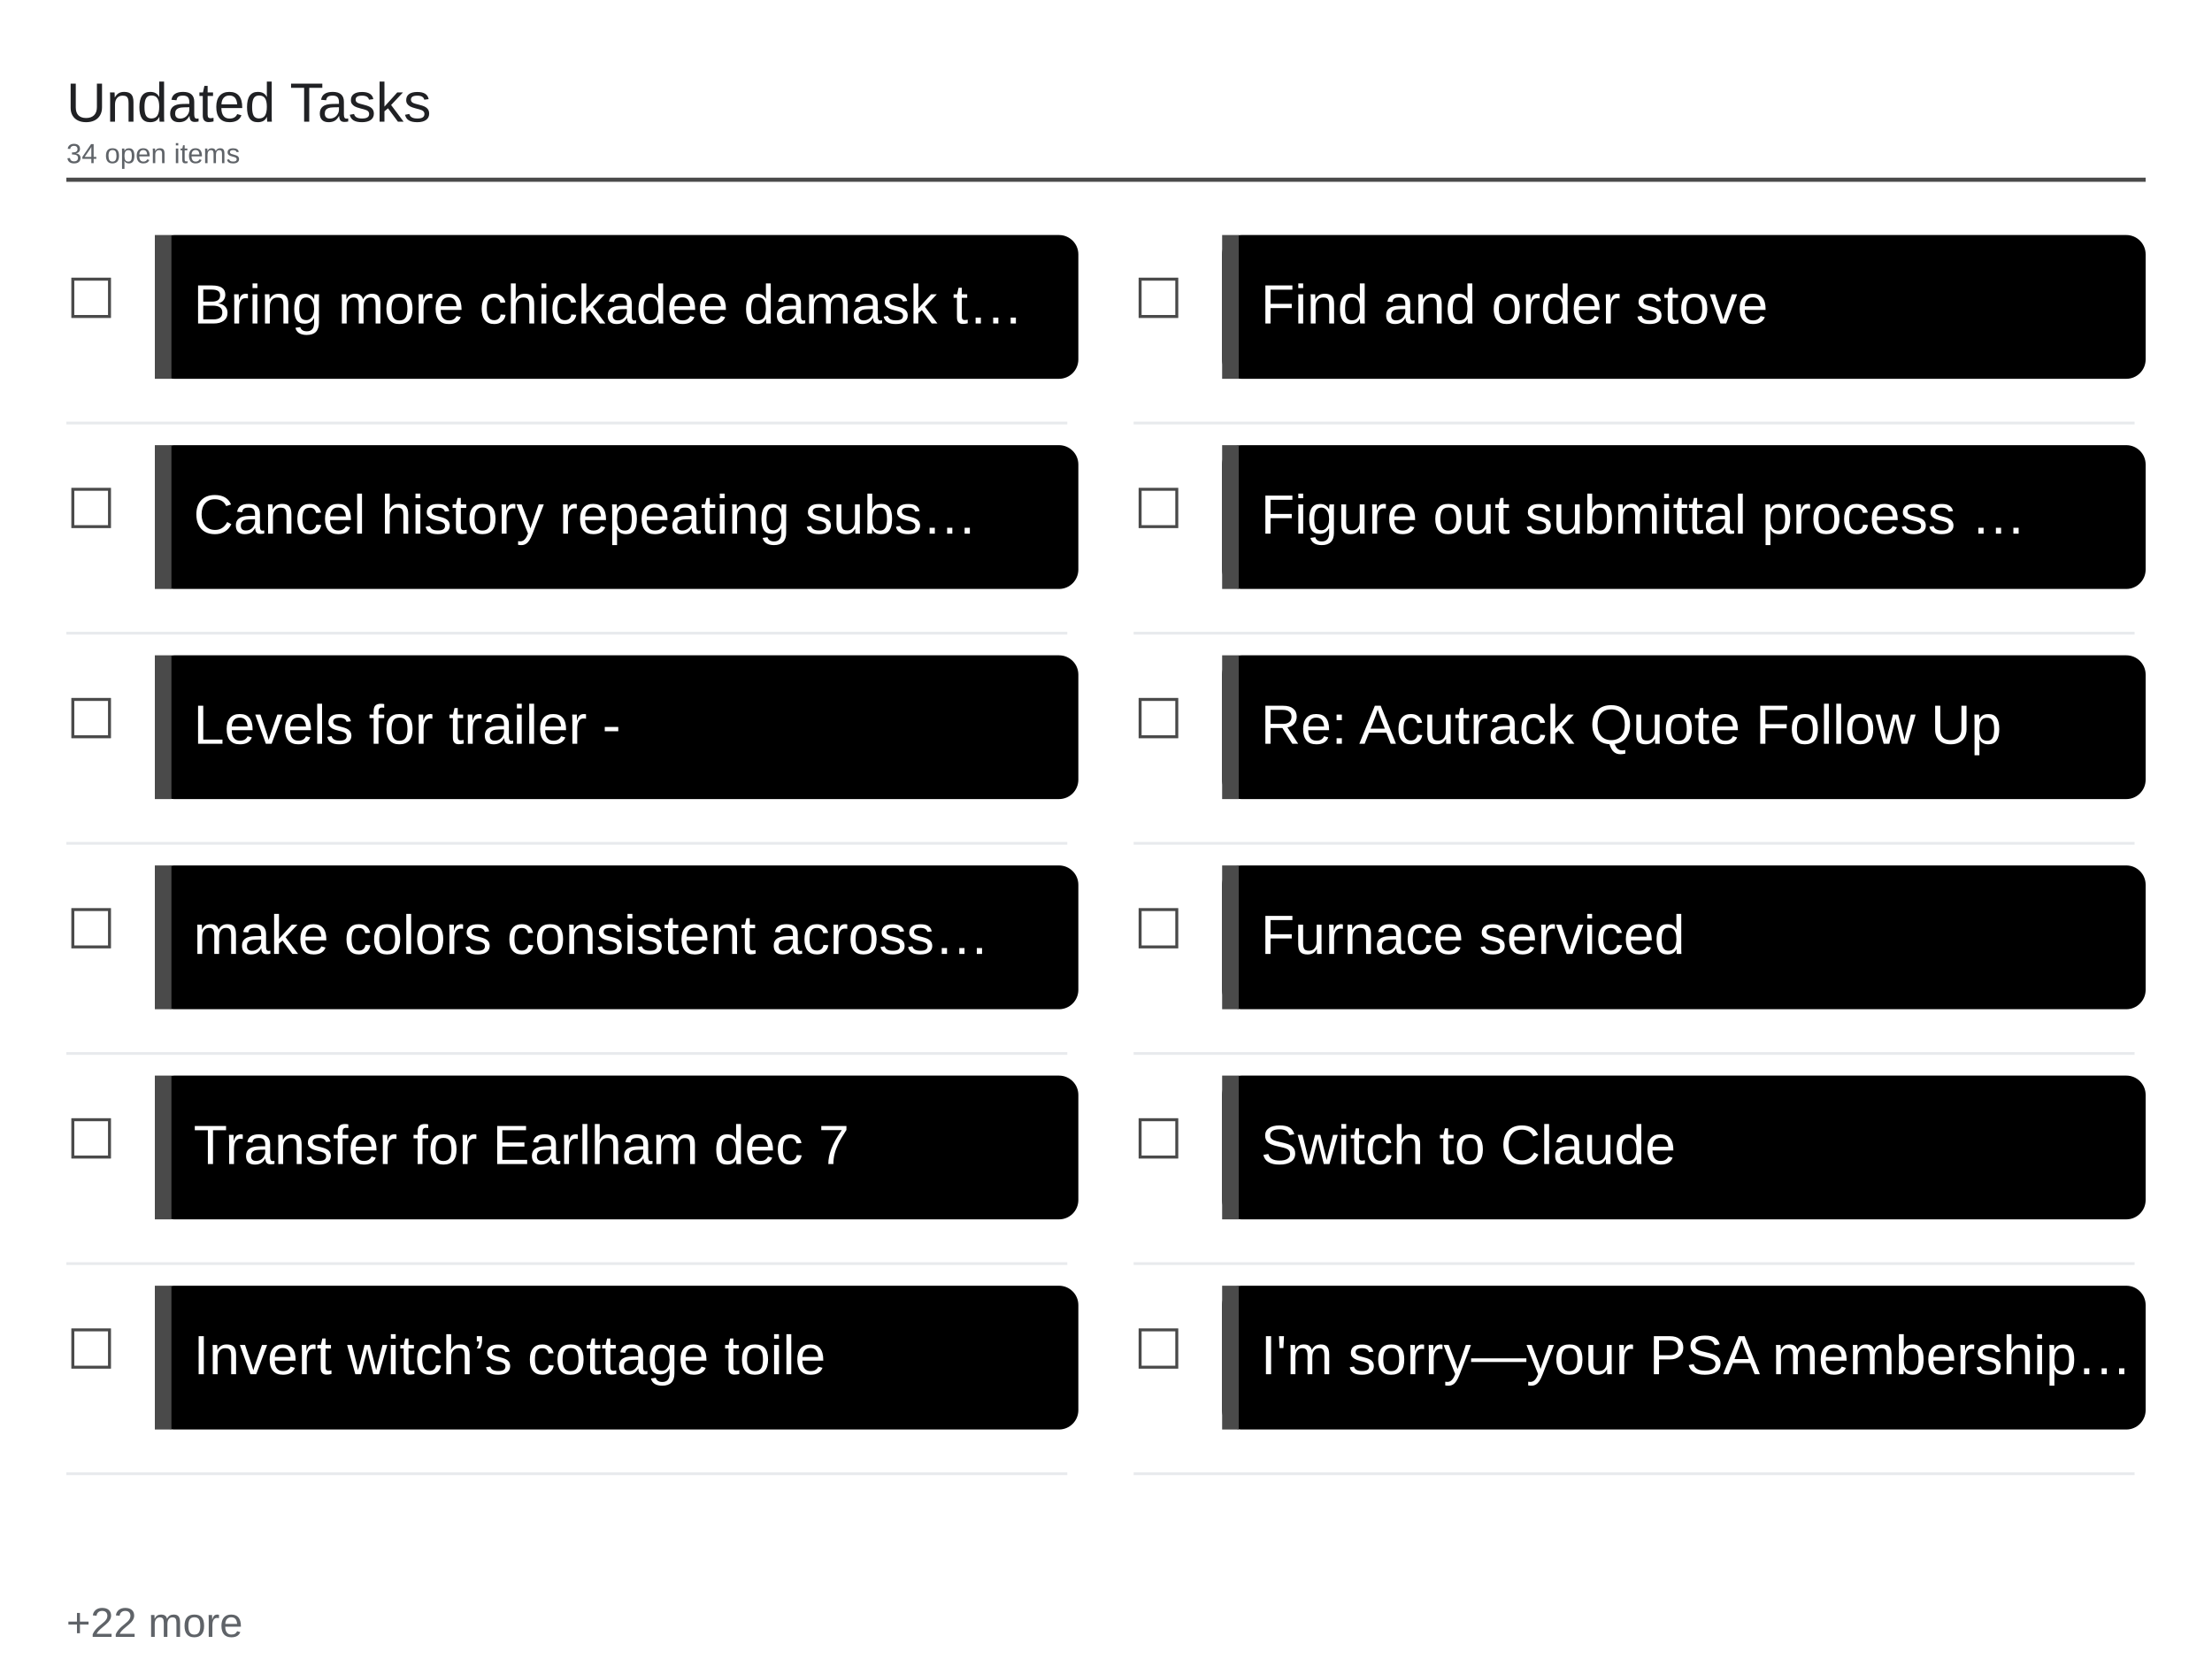
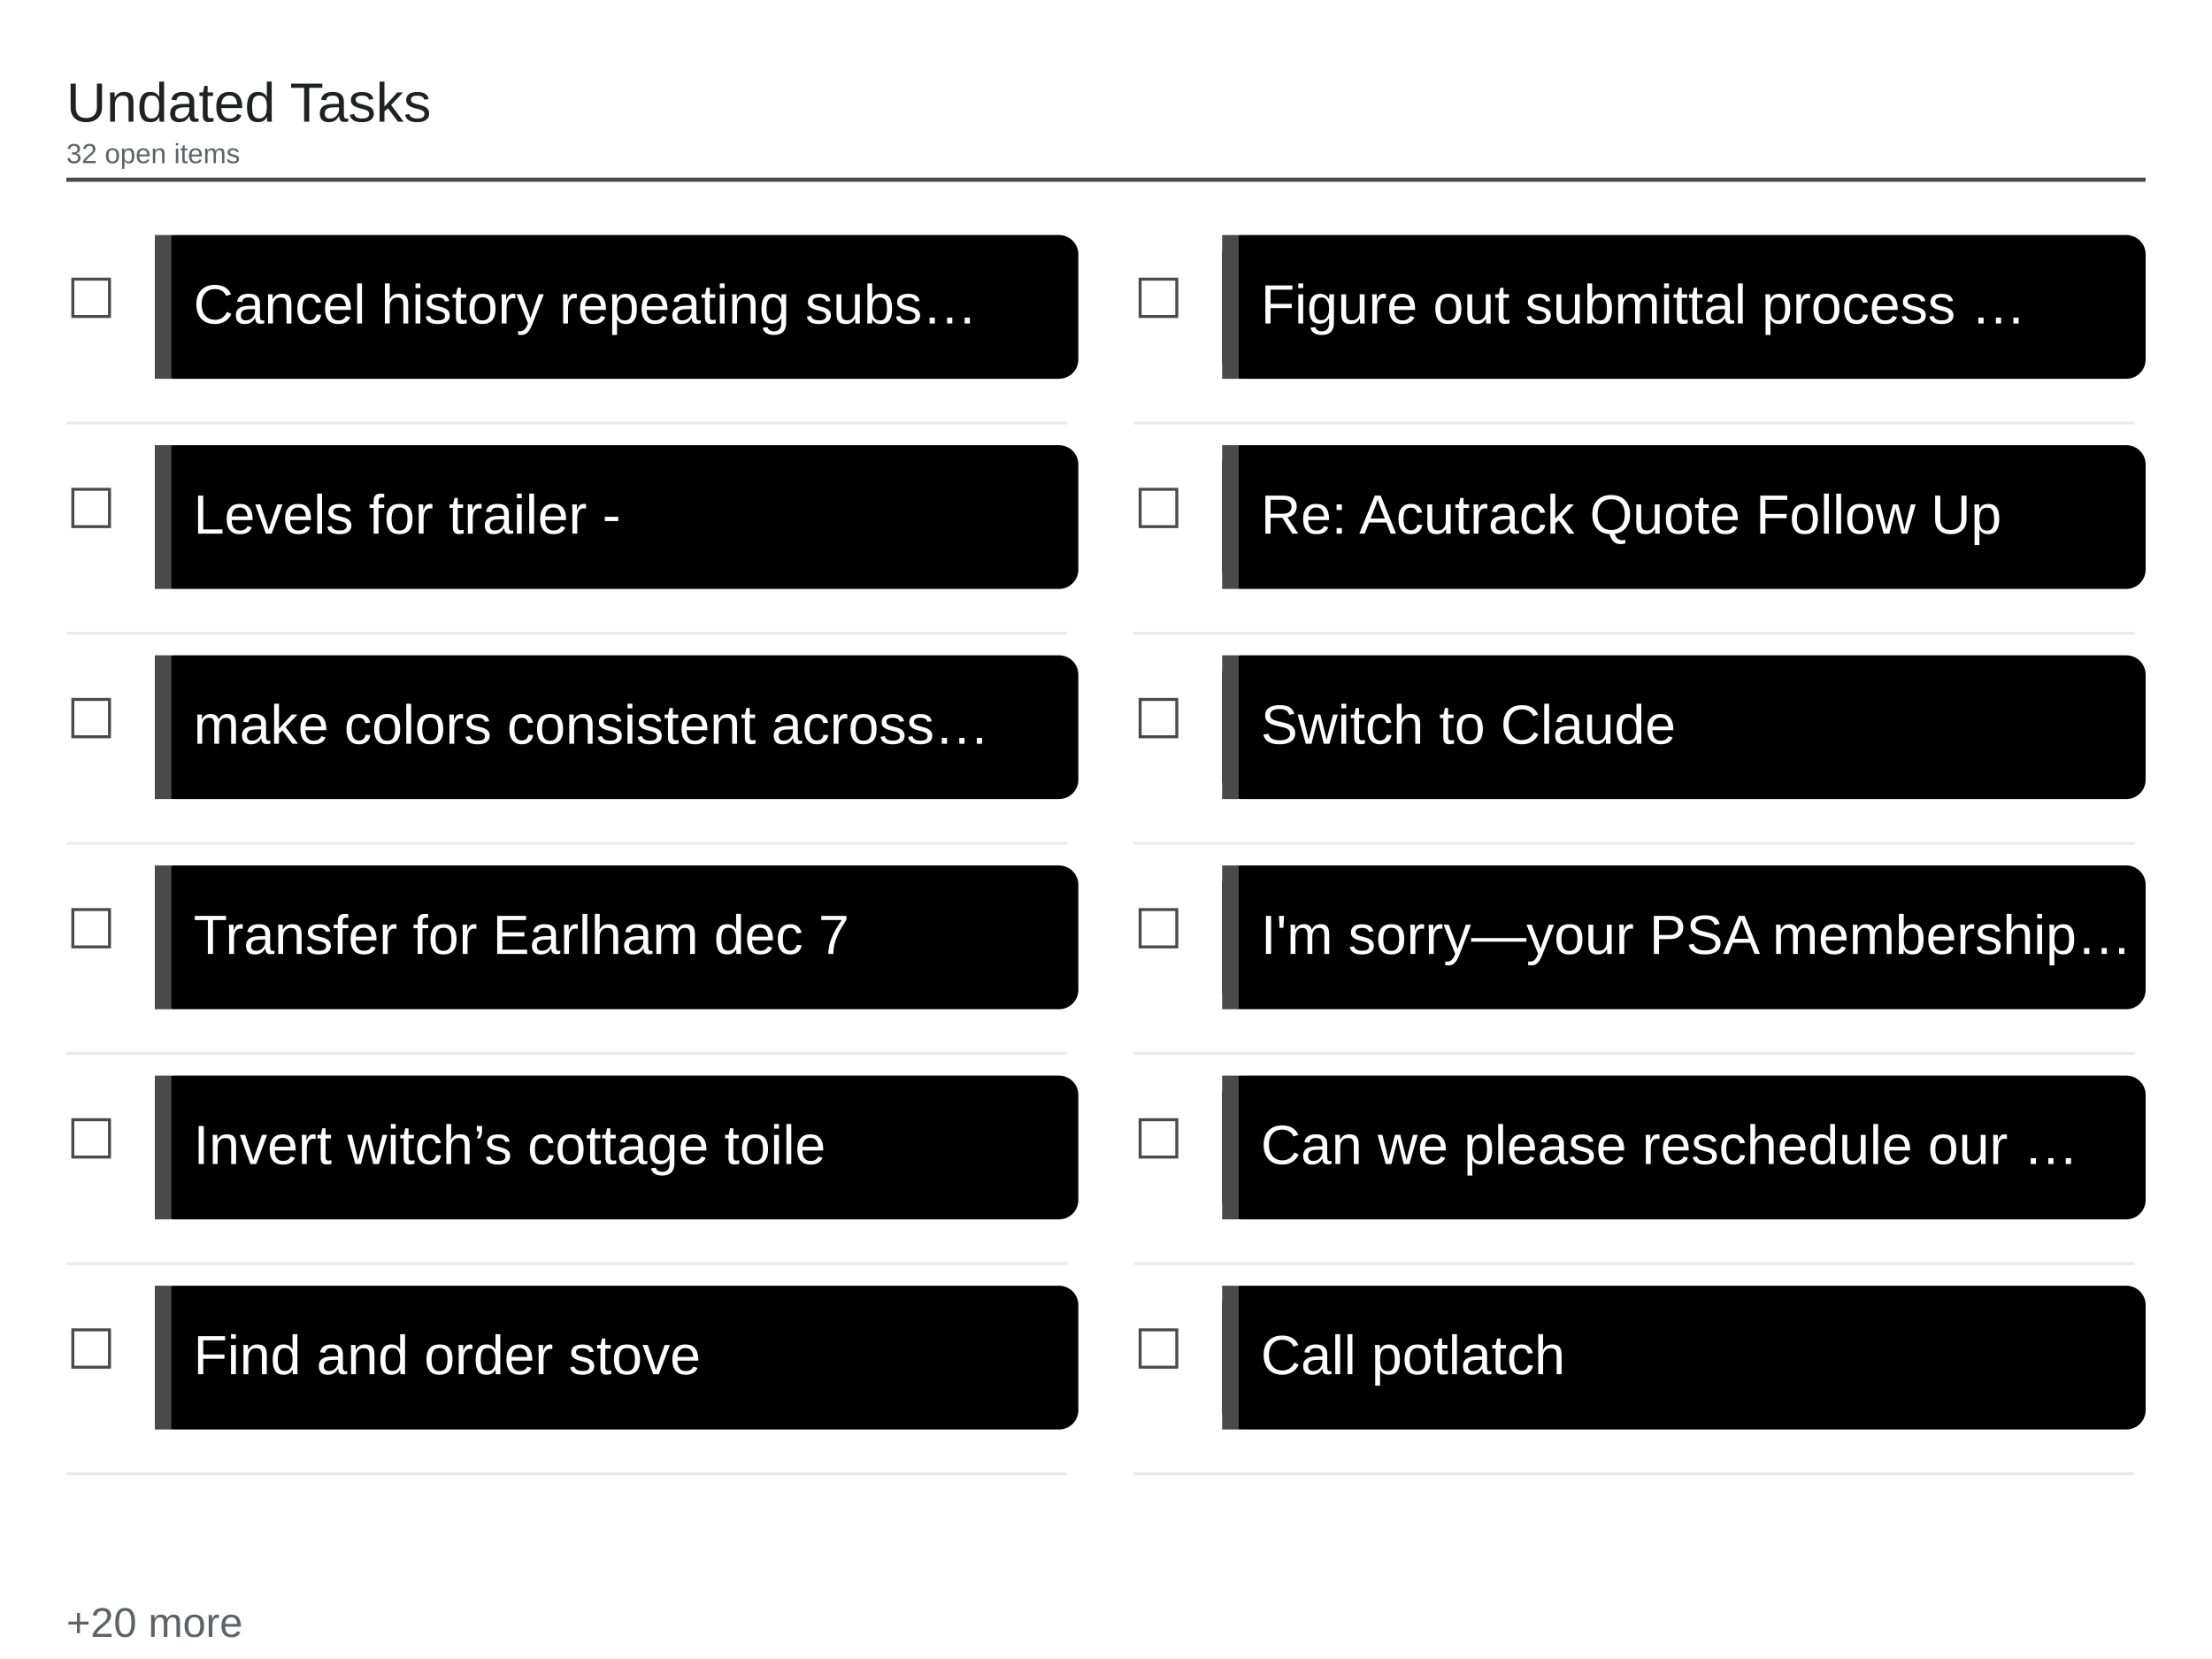
<svg xmlns="http://www.w3.org/2000/svg" viewBox="0 0 1600 1200" width="1600" height="1200">
  <rect x="0" y="0" width="1600" height="1200" fill="#ffffff" />
  <text x="48" y="88" font-family="Arial, Helvetica, sans-serif" font-size="40" font-weight="500" fill="#202124">Undated Tasks</text>
-   <text x="48" y="118" font-family="Arial, Helvetica, sans-serif" font-size="20" fill="#5f6368">34 open items</text>
+   <text x="48" y="118" font-family="Arial, Helvetica, sans-serif" font-size="20" fill="#5f6368">32 open items</text>
  <line x1="48" y1="130" x2="1552" y2="130" stroke="#4a4a4a" stroke-width="3" />
  <text x="48" y="230" font-family="Arial, Helvetica, sans-serif" font-size="40" fill="#4a4a4a">☐</text>
  <rect x="112" y="170" width="668" height="104" rx="14" fill="#000000" />
  <rect x="112" y="170" width="12" height="104" fill="#4a4a4a" />
-   <text x="140" y="234" font-family="Arial, Helvetica, sans-serif" font-size="40" fill="#ffffff">Bring more chickadee damask t…</text>
+   <text x="140" y="234" font-family="Arial, Helvetica, sans-serif" font-size="40" fill="#ffffff">Cancel history repeating subs…</text>
  <line x1="48" y1="306" x2="772" y2="306" stroke="#e8eaed" stroke-width="2" />
  <text x="48" y="382" font-family="Arial, Helvetica, sans-serif" font-size="40" fill="#4a4a4a">☐</text>
  <rect x="112" y="322" width="668" height="104" rx="14" fill="#000000" />
  <rect x="112" y="322" width="12" height="104" fill="#4a4a4a" />
-   <text x="140" y="386" font-family="Arial, Helvetica, sans-serif" font-size="40" fill="#ffffff">Cancel history repeating subs…</text>
+   <text x="140" y="386" font-family="Arial, Helvetica, sans-serif" font-size="40" fill="#ffffff">Levels for trailer -</text>
  <line x1="48" y1="458" x2="772" y2="458" stroke="#e8eaed" stroke-width="2" />
  <text x="48" y="534" font-family="Arial, Helvetica, sans-serif" font-size="40" fill="#4a4a4a">☐</text>
  <rect x="112" y="474" width="668" height="104" rx="14" fill="#000000" />
  <rect x="112" y="474" width="12" height="104" fill="#4a4a4a" />
-   <text x="140" y="538" font-family="Arial, Helvetica, sans-serif" font-size="40" fill="#ffffff">Levels for trailer -</text>
+   <text x="140" y="538" font-family="Arial, Helvetica, sans-serif" font-size="40" fill="#ffffff">make colors consistent across…</text>
  <line x1="48" y1="610" x2="772" y2="610" stroke="#e8eaed" stroke-width="2" />
  <text x="48" y="686" font-family="Arial, Helvetica, sans-serif" font-size="40" fill="#4a4a4a">☐</text>
  <rect x="112" y="626" width="668" height="104" rx="14" fill="#000000" />
  <rect x="112" y="626" width="12" height="104" fill="#4a4a4a" />
-   <text x="140" y="690" font-family="Arial, Helvetica, sans-serif" font-size="40" fill="#ffffff">make colors consistent across…</text>
+   <text x="140" y="690" font-family="Arial, Helvetica, sans-serif" font-size="40" fill="#ffffff">Transfer for Earlham dec 7</text>
  <line x1="48" y1="762" x2="772" y2="762" stroke="#e8eaed" stroke-width="2" />
  <text x="48" y="838" font-family="Arial, Helvetica, sans-serif" font-size="40" fill="#4a4a4a">☐</text>
  <rect x="112" y="778" width="668" height="104" rx="14" fill="#000000" />
  <rect x="112" y="778" width="12" height="104" fill="#4a4a4a" />
-   <text x="140" y="842" font-family="Arial, Helvetica, sans-serif" font-size="40" fill="#ffffff">Transfer for Earlham dec 7</text>
+   <text x="140" y="842" font-family="Arial, Helvetica, sans-serif" font-size="40" fill="#ffffff">Invert witch’s cottage toile</text>
  <line x1="48" y1="914" x2="772" y2="914" stroke="#e8eaed" stroke-width="2" />
  <text x="48" y="990" font-family="Arial, Helvetica, sans-serif" font-size="40" fill="#4a4a4a">☐</text>
  <rect x="112" y="930" width="668" height="104" rx="14" fill="#000000" />
  <rect x="112" y="930" width="12" height="104" fill="#4a4a4a" />
-   <text x="140" y="994" font-family="Arial, Helvetica, sans-serif" font-size="40" fill="#ffffff">Invert witch’s cottage toile</text>
+   <text x="140" y="994" font-family="Arial, Helvetica, sans-serif" font-size="40" fill="#ffffff">Find and order stove</text>
  <line x1="48" y1="1066" x2="772" y2="1066" stroke="#e8eaed" stroke-width="2" />
  <text x="820" y="230" font-family="Arial, Helvetica, sans-serif" font-size="40" fill="#4a4a4a">☐</text>
  <rect x="884" y="170" width="668" height="104" rx="14" fill="#000000" />
  <rect x="884" y="170" width="12" height="104" fill="#4a4a4a" />
-   <text x="912" y="234" font-family="Arial, Helvetica, sans-serif" font-size="40" fill="#ffffff">Find and order stove</text>
+   <text x="912" y="234" font-family="Arial, Helvetica, sans-serif" font-size="40" fill="#ffffff">Figure out submittal process …</text>
  <line x1="820" y1="306" x2="1544" y2="306" stroke="#e8eaed" stroke-width="2" />
  <text x="820" y="382" font-family="Arial, Helvetica, sans-serif" font-size="40" fill="#4a4a4a">☐</text>
  <rect x="884" y="322" width="668" height="104" rx="14" fill="#000000" />
  <rect x="884" y="322" width="12" height="104" fill="#4a4a4a" />
-   <text x="912" y="386" font-family="Arial, Helvetica, sans-serif" font-size="40" fill="#ffffff">Figure out submittal process …</text>
+   <text x="912" y="386" font-family="Arial, Helvetica, sans-serif" font-size="40" fill="#ffffff">Re: Acutrack Quote Follow Up</text>
  <line x1="820" y1="458" x2="1544" y2="458" stroke="#e8eaed" stroke-width="2" />
  <text x="820" y="534" font-family="Arial, Helvetica, sans-serif" font-size="40" fill="#4a4a4a">☐</text>
  <rect x="884" y="474" width="668" height="104" rx="14" fill="#000000" />
  <rect x="884" y="474" width="12" height="104" fill="#4a4a4a" />
-   <text x="912" y="538" font-family="Arial, Helvetica, sans-serif" font-size="40" fill="#ffffff">Re: Acutrack Quote Follow Up</text>
+   <text x="912" y="538" font-family="Arial, Helvetica, sans-serif" font-size="40" fill="#ffffff">Switch to Claude</text>
  <line x1="820" y1="610" x2="1544" y2="610" stroke="#e8eaed" stroke-width="2" />
  <text x="820" y="686" font-family="Arial, Helvetica, sans-serif" font-size="40" fill="#4a4a4a">☐</text>
  <rect x="884" y="626" width="668" height="104" rx="14" fill="#000000" />
  <rect x="884" y="626" width="12" height="104" fill="#4a4a4a" />
-   <text x="912" y="690" font-family="Arial, Helvetica, sans-serif" font-size="40" fill="#ffffff">Furnace serviced</text>
+   <text x="912" y="690" font-family="Arial, Helvetica, sans-serif" font-size="40" fill="#ffffff">I'm sorry—your PSA membership…</text>
  <line x1="820" y1="762" x2="1544" y2="762" stroke="#e8eaed" stroke-width="2" />
  <text x="820" y="838" font-family="Arial, Helvetica, sans-serif" font-size="40" fill="#4a4a4a">☐</text>
  <rect x="884" y="778" width="668" height="104" rx="14" fill="#000000" />
  <rect x="884" y="778" width="12" height="104" fill="#4a4a4a" />
-   <text x="912" y="842" font-family="Arial, Helvetica, sans-serif" font-size="40" fill="#ffffff">Switch to Claude</text>
+   <text x="912" y="842" font-family="Arial, Helvetica, sans-serif" font-size="40" fill="#ffffff">Can we please reschedule our …</text>
  <line x1="820" y1="914" x2="1544" y2="914" stroke="#e8eaed" stroke-width="2" />
  <text x="820" y="990" font-family="Arial, Helvetica, sans-serif" font-size="40" fill="#4a4a4a">☐</text>
  <rect x="884" y="930" width="668" height="104" rx="14" fill="#000000" />
  <rect x="884" y="930" width="12" height="104" fill="#4a4a4a" />
-   <text x="912" y="994" font-family="Arial, Helvetica, sans-serif" font-size="40" fill="#ffffff">I'm sorry—your PSA membership…</text>
+   <text x="912" y="994" font-family="Arial, Helvetica, sans-serif" font-size="40" fill="#ffffff">Call potlatch</text>
  <line x1="820" y1="1066" x2="1544" y2="1066" stroke="#e8eaed" stroke-width="2" />
-   <text x="48" y="1184" font-family="Arial, Helvetica, sans-serif" font-size="30" fill="#5f6368">+22 more</text>
+   <text x="48" y="1184" font-family="Arial, Helvetica, sans-serif" font-size="30" fill="#5f6368">+20 more</text>
</svg>
